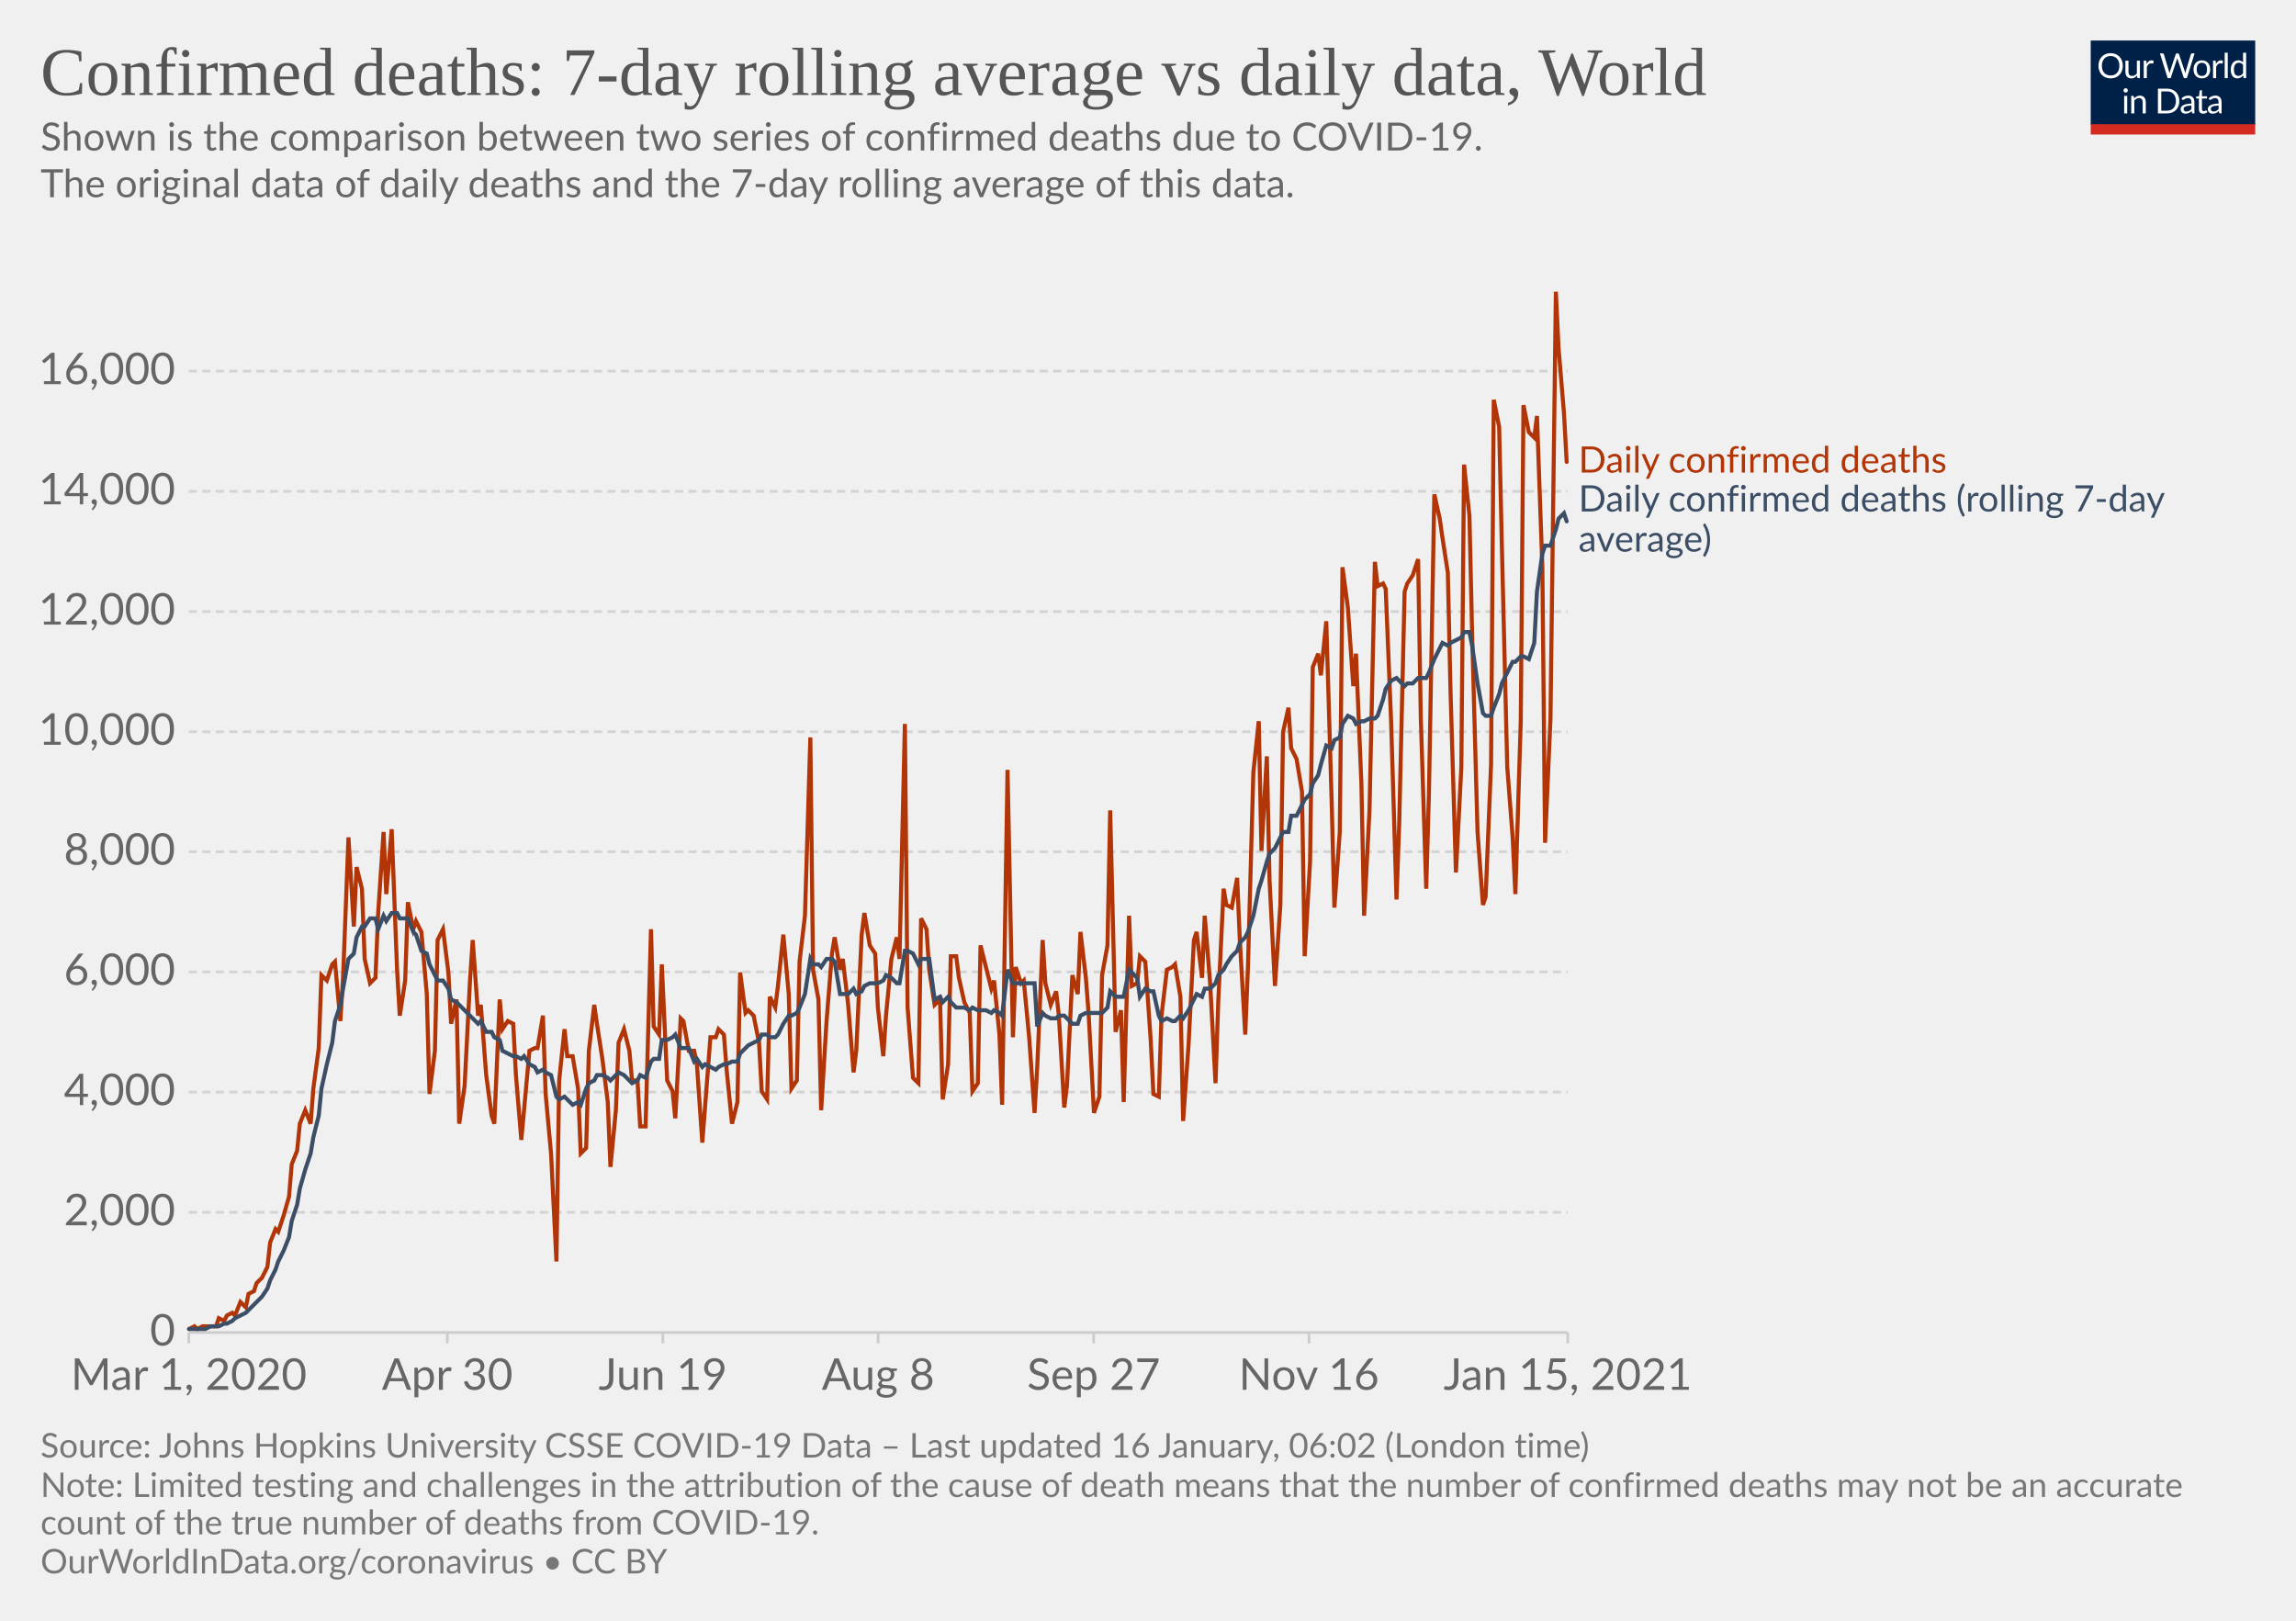
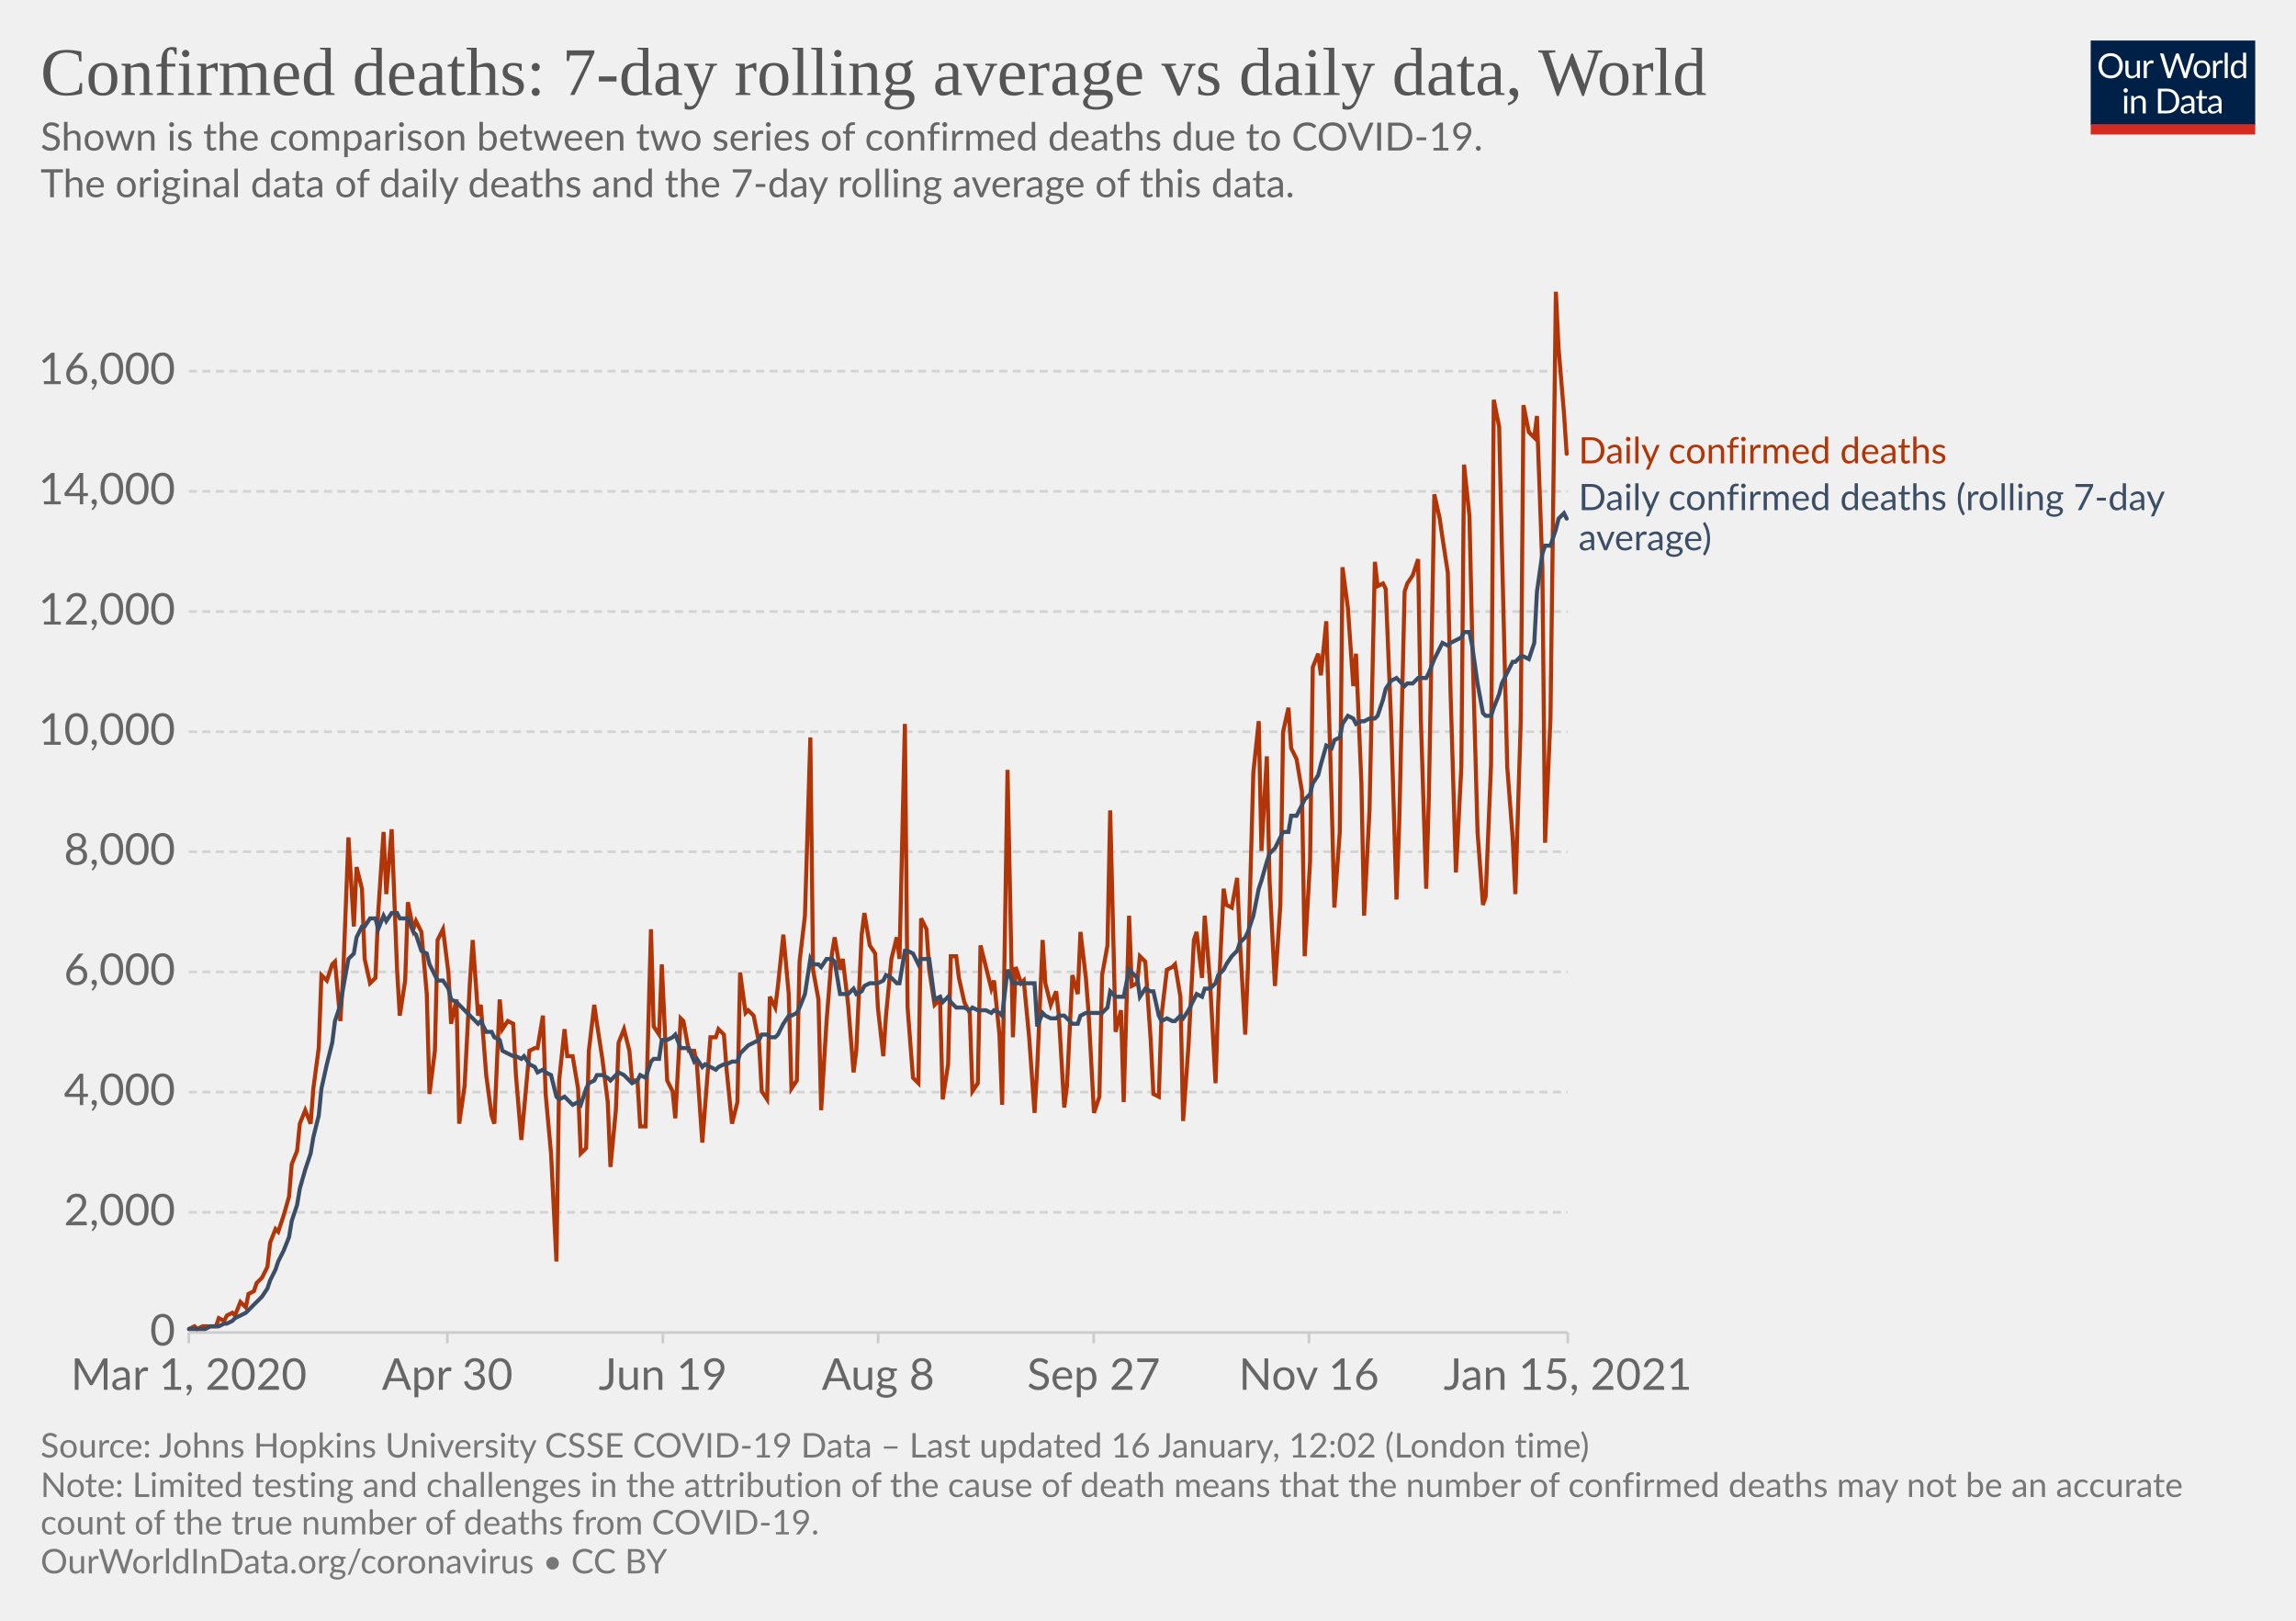
<svg xmlns="http://www.w3.org/2000/svg" version="1.1" style="background-color:#fff;-webkit-font-smoothing:antialiased" width="850" height="600" viewBox="0 0 850 600" font-family="Lato,'Helvetica Neue',Helvetica,Arial,sans-serif" font-size="18" text-rendering="optimizeLegibility">
  <g class="HeaderView">
    <g transform="matrix(.29 0 0 .29 774 15)">
      <svg width="210" height="120" viewBox="0 0 210 120" fill="none">
        <g clip-path="url(#clip0)">
          <path d="M0 0h210v107.89H0V0z" fill="#002147" />
          <path d="M40.98 32.25c0 2.36-.38 4.53-1.12 6.51a14.26 14.26 0 01-8.1 8.4c-1.9.78-4.02 1.17-6.34 1.17a16.6 16.6 0 01-6.33-1.17 14.31 14.31 0 01-8.08-8.4 18.29 18.29 0 01-1.12-6.51c0-2.36.38-4.53 1.12-6.5.75-1.97 1.8-3.67 3.17-5.1a14.32 14.32 0 014.9-3.34c1.92-.8 4.03-1.19 6.34-1.19 2.32 0 4.43.4 6.34 1.19 1.92.8 3.56 1.9 4.93 3.34a14.87 14.87 0 013.17 5.1 18.1 18.1 0 011.12 6.5zm-4.38 0c0-1.94-.26-3.68-.8-5.22a10.91 10.91 0 00-2.24-3.89 9.68 9.68 0 00-3.52-2.46 11.95 11.95 0 00-4.62-.86c-1.68 0-3.21.28-4.6.86a9.88 9.88 0 00-3.54 2.46 10.91 10.91 0 00-2.24 3.9c-.53 1.53-.8 3.27-.8 5.2 0 1.94.27 3.68.8 5.22a11.17 11.17 0 002.24 3.9 10.01 10.01 0 003.55 2.44c1.38.56 2.9.83 4.6.83s3.24-.27 4.61-.83a9.8 9.8 0 003.52-2.44 11.17 11.17 0 002.25-3.9c.53-1.54.8-3.28.8-5.21zm26.22-6.54V48H60.5c-.56 0-.9-.27-1.05-.81l-.31-2.4a12.45 12.45 0 01-3.26 2.6c-1.2.64-2.58.96-4.13.96-1.22 0-2.3-.2-3.24-.6a6.52 6.52 0 01-2.33-1.7 7.37 7.37 0 01-1.43-2.67c-.3-1.04-.46-2.2-.46-3.45V25.7h3.91v14.22c0 1.68.38 2.99 1.15 3.91.77.93 1.96 1.39 3.54 1.39 1.16 0 2.24-.27 3.23-.82a10.42 10.42 0 002.8-2.28V25.7h3.91zm8.61 4.47a9.94 9.94 0 012.6-3.56 5.64 5.64 0 013.76-1.3c.47 0 .92.05 1.34.15.44.1.83.27 1.17.49l-.3 2.92c-.09.37-.3.55-.66.55-.2 0-.5-.04-.9-.13a6.21 6.21 0 00-3.24.18 4.23 4.23 0 00-1.47.92c-.42.4-.81.9-1.17 1.5-.33.58-.64 1.26-.92 2.02V48H67.7V25.71h2.25c.42 0 .72.08.88.25.16.16.27.44.33.83l.26 3.39zm61.16-13.7L122.75 48h-3.82l-7.99-24.05a21.95 21.95 0 01-.42-1.58 38.36 38.36 0 01-.44 1.58L102.05 48h-3.83L88.4 16.47h3.54c.38 0 .7.1.95.29.26.2.43.43.5.73l6.52 21.9.28 1.28.29 1.46.3-1.46.38-1.27 7.41-21.91c.1-.25.26-.48.51-.69.27-.22.58-.33.95-.33h1.23c.38 0 .69.1.92.29a1.77 1.77 0 01.53.73l7.4 21.9a28.4 28.4 0 01.68 2.62 29.52 29.52 0 01.52-2.61l6.54-21.91a1.31 1.31 0 01.48-.7c.27-.21.58-.32.95-.32h3.32zm9.35 8.88c1.63 0 3.1.27 4.4.82a9.43 9.43 0 015.46 5.94c.5 1.4.74 2.98.74 4.73 0 1.76-.25 3.34-.74 4.75a9.43 9.43 0 01-5.46 5.92c-1.3.52-2.77.79-4.4.79-1.64 0-3.12-.27-4.44-.8a9.42 9.42 0 01-3.35-2.3c-.92-1-1.63-2.2-2.13-3.61-.49-1.41-.73-3-.73-4.75s.24-3.33.73-4.73c.5-1.43 1.2-2.64 2.13-3.63a9.4 9.4 0 013.35-2.31c1.32-.55 2.8-.82 4.44-.82zm0 19.89c2.2 0 3.84-.73 4.93-2.2 1.08-1.48 1.63-3.54 1.63-6.18 0-2.66-.55-4.72-1.63-6.2-1.09-1.49-2.73-2.23-4.93-2.23-1.12 0-2.09.2-2.93.57a5.71 5.71 0 00-2.06 1.65 7.5 7.5 0 00-1.24 2.67c-.26 1.04-.4 2.22-.4 3.54 0 2.64.55 4.7 1.64 6.18 1.1 1.47 2.76 2.2 4.99 2.2zm17.97-15.07a9.94 9.94 0 012.6-3.56 5.64 5.64 0 013.76-1.3c.47 0 .91.05 1.34.15.44.1.83.27 1.16.49l-.28 2.92c-.09.37-.31.55-.66.55-.2 0-.5-.04-.9-.13a6.2 6.2 0 00-3.24.18 4.23 4.23 0 00-1.47.92c-.43.4-.82.9-1.17 1.5a13.1 13.1 0 00-.92 2.02V48h-3.94V25.71h2.24c.43 0 .72.08.88.25.17.16.28.44.33.83l.27 3.39zm15.04-14.59V48h-3.92V15.6h3.92zm19.55 15.43a6.22 6.22 0 00-2.38-2.05 6.7 6.7 0 00-2.86-.6c-2.07 0-3.66.75-4.77 2.23-1.12 1.48-1.68 3.6-1.68 6.33 0 1.46.13 2.7.38 3.74a7.29 7.29 0 001.1 2.56 4.35 4.35 0 001.78 1.45c.7.3 1.5.46 2.4.46 1.29 0 2.41-.3 3.36-.88a9.6 9.6 0 002.67-2.49V31.02zm3.91-15.43V48h-2.33c-.56 0-.9-.27-1.06-.81l-.35-2.71a12.13 12.13 0 01-3.25 2.77 8.28 8.28 0 01-4.23 1.06 7.31 7.31 0 01-6.14-2.9c-.73-.96-1.3-2.15-1.69-3.57a18.35 18.35 0 01.07-9.48 11.29 11.29 0 011.89-3.7 8.7 8.7 0 017.06-3.34 7.96 7.96 0 016.12 2.62V15.59h3.91zM46.61 70.71V93H42.7V70.71h3.91zm.84-7c0 .39-.08.75-.24 1.09a2.81 2.81 0 01-1.52 1.47 2.67 2.67 0 01-2.16 0 2.9 2.9 0 01-1.45-1.47 2.67 2.67 0 010-2.16c.15-.35.35-.65.6-.9.25-.27.53-.47.85-.62a2.67 2.67 0 012.16 0c.35.15.65.35.9.62.27.25.47.55.62.9.16.34.24.7.24 1.08zm7.97 10.24c.49-.54 1-1.04 1.54-1.48a9.85 9.85 0 013.66-1.84 8.96 8.96 0 015.43.35c.94.4 1.72.97 2.33 1.71a7.36 7.36 0 011.43 2.67c.32 1.04.49 2.19.49 3.45V93h-3.94V78.81c0-1.69-.4-3-1.17-3.92-.76-.93-1.93-1.4-3.5-1.4a6.6 6.6 0 00-3.25.83c-1 .56-1.92 1.31-2.77 2.27V93h-3.94V70.71h2.35c.56 0 .9.28 1.04.82l.3 2.42zm57.7 3.3c0 2.36-.37 4.5-1.11 6.44a14.3 14.3 0 01-3.17 4.98 14.1 14.1 0 01-4.93 3.2c-1.9.76-4.02 1.13-6.33 1.13H85.8V61.47h11.77c2.31 0 4.42.39 6.33 1.15a13.8 13.8 0 018.1 8.18 17.75 17.75 0 011.12 6.45zm-4.37 0c0-1.94-.26-3.67-.8-5.2a10.94 10.94 0 00-2.23-3.87 9.57 9.57 0 00-3.53-2.42 12.23 12.23 0 00-4.61-.83h-7.5v24.62h7.5c1.7 0 3.24-.28 4.61-.84a9.7 9.7 0 003.53-2.4 10.94 10.94 0 002.24-3.87c.53-1.53.8-3.26.8-5.2zm19.8 5.72c-1.8.06-3.34.2-4.62.44-1.26.22-2.3.51-3.1.88-.8.36-1.37.8-1.74 1.3-.35.5-.53 1.05-.53 1.67 0 .58.1 1.1.3 1.52a3 3 0 00.76 1.05c.34.27.73.46 1.17.6a6.13 6.13 0 001.45.17 7.28 7.28 0 003.5-.81 11.95 11.95 0 002.82-2.2v-4.62zm-12.65-9.11a12.73 12.73 0 013.98-2.66c1.43-.59 3-.88 4.73-.88 1.25 0 2.36.2 3.33.61a6.81 6.81 0 013.94 4.38c.33 1.04.5 2.19.5 3.43V93h-1.74a1.8 1.8 0 01-.88-.18c-.2-.13-.36-.38-.48-.74l-.44-2.12-1.72 1.46a9.48 9.48 0 01-3.74 1.7c-.69.15-1.46.23-2.3.23-.87 0-1.69-.12-2.45-.35a5.34 5.34 0 01-3.34-2.93 6.64 6.64 0 01-.49-2.64c0-.88.25-1.72.73-2.53a6.33 6.33 0 012.35-2.17c1.09-.63 2.5-1.15 4.25-1.54 1.75-.41 3.89-.65 6.42-.7v-1.75c0-1.73-.37-3.03-1.12-3.91-.75-.9-1.84-1.34-3.28-1.34-.97 0-1.78.12-2.44.37-.64.23-1.2.5-1.7.81l-1.23.82c-.33.23-.67.35-1 .35-.27 0-.5-.07-.69-.2a2.1 2.1 0 01-.48-.53l-.7-1.25zm27.67 19.5c-1.76 0-3.12-.5-4.07-1.48-.94-.98-1.41-2.4-1.41-4.25V74h-2.68a.9.9 0 01-.6-.2c-.16-.14-.24-.36-.24-.66v-1.56l3.65-.46.9-6.89a.9.9 0 01.29-.52.88.88 0 01.62-.22H142v7.67h6.44V74H142v13.38c0 .94.22 1.63.68 2.09.45.45 1.04.68 1.76.68a3.21 3.21 0 001.85-.53l.55-.35c.16-.12.3-.18.41-.18.2 0 .4.13.55.38l1.15 1.87a7.45 7.45 0 01-2.44 1.5 8.53 8.53 0 01-2.95.52zm19.68-10.4c-1.8.07-3.34.21-4.62.45-1.26.22-2.3.51-3.1.88-.8.36-1.37.8-1.74 1.3-.35.5-.53 1.05-.53 1.67 0 .58.1 1.1.3 1.52a2.9 2.9 0 00.76 1.05c.34.27.73.46 1.17.6a6.13 6.13 0 001.45.17 7.3 7.3 0 003.5-.81 12.04 12.04 0 002.82-2.2v-4.62zm-12.65-9.1a12.72 12.72 0 013.99-2.66c1.42-.59 3-.88 4.72-.88 1.25 0 2.36.2 3.33.61a6.81 6.81 0 013.94 4.38c.33 1.04.5 2.19.5 3.43V93h-1.74a1.8 1.8 0 01-.88-.18c-.2-.13-.36-.38-.48-.74l-.44-2.12-1.72 1.46a9.48 9.48 0 01-3.74 1.7c-.69.15-1.46.23-2.3.23-.87 0-1.69-.12-2.45-.35a5.33 5.33 0 01-3.34-2.93 6.62 6.62 0 01-.49-2.64c0-.88.25-1.72.73-2.53a6.33 6.33 0 012.35-2.17c1.09-.63 2.5-1.15 4.25-1.54a31.2 31.2 0 016.42-.7v-1.75c0-1.73-.37-3.03-1.12-3.91-.75-.9-1.84-1.34-3.28-1.34-.97 0-1.78.12-2.44.37-.64.23-1.2.5-1.7.81l-1.22.82c-.34.23-.68.35-1.02.35-.26 0-.49-.07-.68-.2a1.88 1.88 0 01-.48-.53l-.7-1.25zM40.98 32.25c0 2.36-.38 4.53-1.12 6.51a14.26 14.26 0 01-8.1 8.4c-1.9.78-4.02 1.17-6.34 1.17a16.6 16.6 0 01-6.33-1.17 14.31 14.31 0 01-8.08-8.4 18.29 18.29 0 01-1.12-6.51c0-2.36.38-4.53 1.12-6.5.75-1.97 1.8-3.67 3.17-5.1a14.32 14.32 0 014.9-3.34c1.92-.8 4.03-1.19 6.34-1.19 2.32 0 4.43.4 6.34 1.19 1.92.8 3.56 1.9 4.93 3.34a14.87 14.87 0 013.17 5.1 18.1 18.1 0 011.12 6.5zm-4.38 0c0-1.94-.26-3.68-.8-5.22a10.91 10.91 0 00-2.24-3.89 9.68 9.68 0 00-3.52-2.46 11.95 11.95 0 00-4.62-.86c-1.68 0-3.21.28-4.6.86a9.88 9.88 0 00-3.54 2.46 10.91 10.91 0 00-2.24 3.9c-.53 1.53-.8 3.27-.8 5.2 0 1.94.27 3.68.8 5.22a11.17 11.17 0 002.24 3.9 10.01 10.01 0 003.55 2.44c1.38.56 2.9.83 4.6.83s3.24-.27 4.61-.83a9.8 9.8 0 003.52-2.44 11.17 11.17 0 002.25-3.9c.53-1.54.8-3.28.8-5.21zm26.22-6.54V48H60.5c-.56 0-.9-.27-1.05-.81l-.31-2.4a12.45 12.45 0 01-3.26 2.6c-1.2.64-2.58.96-4.13.96-1.22 0-2.3-.2-3.24-.6a6.52 6.52 0 01-2.33-1.7 7.37 7.37 0 01-1.43-2.67c-.3-1.04-.46-2.2-.46-3.45V25.7h3.91v14.22c0 1.68.38 2.99 1.15 3.91.77.93 1.96 1.39 3.54 1.39 1.16 0 2.24-.27 3.23-.82a10.42 10.42 0 002.8-2.28V25.7h3.91zm8.61 4.47a9.94 9.94 0 012.6-3.56 5.64 5.64 0 013.76-1.3c.47 0 .92.05 1.34.15.44.1.83.27 1.17.49l-.3 2.92c-.09.37-.3.55-.66.55-.2 0-.5-.04-.9-.13a6.21 6.21 0 00-3.24.18 4.23 4.23 0 00-1.47.92c-.42.4-.81.9-1.17 1.5-.33.58-.64 1.26-.92 2.02V48H67.7V25.71h2.25c.42 0 .72.08.88.25.16.16.27.44.33.83l.26 3.39zm61.16-13.7L122.75 48h-3.82l-7.99-24.05a21.95 21.95 0 01-.42-1.58 38.36 38.36 0 01-.44 1.58L102.05 48h-3.83L88.4 16.47h3.54c.38 0 .7.1.95.29.26.2.43.43.5.73l6.52 21.9.28 1.28.29 1.46.3-1.46.38-1.27 7.41-21.91c.1-.25.26-.48.51-.69.27-.22.58-.33.95-.33h1.23c.38 0 .69.1.92.29a1.77 1.77 0 01.53.73l7.4 21.9a28.4 28.4 0 01.68 2.62 29.52 29.52 0 01.52-2.61l6.54-21.91a1.31 1.31 0 01.48-.7c.27-.21.58-.32.95-.32h3.32zm9.35 8.88c1.63 0 3.1.27 4.4.82a9.43 9.43 0 015.46 5.94c.5 1.4.74 2.98.74 4.73 0 1.76-.25 3.34-.74 4.75a9.43 9.43 0 01-5.46 5.92c-1.3.52-2.77.79-4.4.79-1.64 0-3.12-.27-4.44-.8a9.42 9.42 0 01-3.35-2.3c-.92-1-1.63-2.2-2.13-3.61-.49-1.41-.73-3-.73-4.75s.24-3.33.73-4.73c.5-1.43 1.2-2.64 2.13-3.63a9.4 9.4 0 013.35-2.31c1.32-.55 2.8-.82 4.44-.82zm0 19.89c2.2 0 3.84-.73 4.93-2.2 1.08-1.48 1.63-3.54 1.63-6.18 0-2.66-.55-4.72-1.63-6.2-1.09-1.49-2.73-2.23-4.93-2.23-1.12 0-2.09.2-2.93.57a5.71 5.71 0 00-2.06 1.65 7.5 7.5 0 00-1.24 2.67c-.26 1.04-.4 2.22-.4 3.54 0 2.64.55 4.7 1.64 6.18 1.1 1.47 2.76 2.2 4.99 2.2zm17.97-15.07a9.94 9.94 0 012.6-3.56 5.64 5.64 0 013.76-1.3c.47 0 .91.05 1.34.15.44.1.83.27 1.16.49l-.28 2.92c-.09.37-.31.55-.66.55-.2 0-.5-.04-.9-.13a6.2 6.2 0 00-3.24.18 4.23 4.23 0 00-1.47.92c-.43.4-.82.9-1.17 1.5a13.1 13.1 0 00-.92 2.02V48h-3.94V25.71h2.24c.43 0 .72.08.88.25.17.16.28.44.33.83l.27 3.39zm15.04-14.59V48h-3.92V15.6h3.92zm19.55 15.43a6.22 6.22 0 00-2.38-2.05 6.7 6.7 0 00-2.86-.6c-2.07 0-3.66.75-4.77 2.23-1.12 1.48-1.68 3.6-1.68 6.33 0 1.46.13 2.7.38 3.74a7.29 7.29 0 001.1 2.56 4.35 4.35 0 001.78 1.45c.7.3 1.5.46 2.4.46 1.29 0 2.41-.3 3.36-.88a9.6 9.6 0 002.67-2.49V31.02zm3.91-15.43V48h-2.33c-.56 0-.9-.27-1.06-.81l-.35-2.71a12.13 12.13 0 01-3.25 2.77 8.28 8.28 0 01-4.23 1.06 7.31 7.31 0 01-6.14-2.9c-.73-.96-1.3-2.15-1.69-3.57a18.35 18.35 0 01.07-9.48 11.29 11.29 0 011.89-3.7 8.7 8.7 0 017.06-3.34 7.96 7.96 0 016.12 2.62V15.59h3.91zM46.61 70.71V93H42.7V70.71h3.91zm.84-7c0 .39-.08.75-.24 1.09a2.81 2.81 0 01-1.52 1.47 2.67 2.67 0 01-2.16 0 2.9 2.9 0 01-1.45-1.47 2.67 2.67 0 010-2.16c.15-.35.35-.65.6-.9.25-.27.53-.47.85-.62a2.67 2.67 0 012.16 0c.35.15.65.35.9.62.27.25.47.55.62.9.16.34.24.7.24 1.08zm7.97 10.24c.49-.54 1-1.04 1.54-1.48a9.85 9.85 0 013.66-1.84 8.96 8.96 0 015.43.35c.94.4 1.72.97 2.33 1.71a7.36 7.36 0 011.43 2.67c.32 1.04.49 2.19.49 3.45V93h-3.94V78.81c0-1.69-.4-3-1.17-3.92-.76-.93-1.93-1.4-3.5-1.4a6.6 6.6 0 00-3.25.83c-1 .56-1.92 1.31-2.77 2.27V93h-3.94V70.71h2.35c.56 0 .9.28 1.04.82l.3 2.42zm57.7 3.3c0 2.36-.37 4.5-1.11 6.44a14.3 14.3 0 01-3.17 4.98 14.1 14.1 0 01-4.93 3.2c-1.9.76-4.02 1.13-6.33 1.13H85.8V61.47h11.77c2.31 0 4.42.39 6.33 1.15a13.8 13.8 0 018.1 8.18 17.75 17.75 0 011.12 6.45zm-4.37 0c0-1.94-.26-3.67-.8-5.2a10.94 10.94 0 00-2.23-3.87 9.57 9.57 0 00-3.53-2.42 12.23 12.23 0 00-4.61-.83h-7.5v24.62h7.5c1.7 0 3.24-.28 4.61-.84a9.7 9.7 0 003.53-2.4 10.94 10.94 0 002.24-3.87c.53-1.53.8-3.26.8-5.2zm19.8 5.72c-1.8.06-3.34.2-4.62.44-1.26.22-2.3.51-3.1.88-.8.36-1.37.8-1.74 1.3-.35.5-.53 1.05-.53 1.67 0 .58.1 1.1.3 1.52a3 3 0 00.76 1.05c.34.27.73.46 1.17.6a6.13 6.13 0 001.45.17 7.28 7.28 0 003.5-.81 11.95 11.95 0 002.82-2.2v-4.62zm-12.65-9.11a12.73 12.73 0 013.98-2.66c1.43-.59 3-.88 4.73-.88 1.25 0 2.36.2 3.33.61a6.81 6.81 0 013.94 4.38c.33 1.04.5 2.19.5 3.43V93h-1.74a1.8 1.8 0 01-.88-.18c-.2-.13-.36-.38-.48-.74l-.44-2.12-1.72 1.46a9.48 9.48 0 01-3.74 1.7c-.69.15-1.46.23-2.3.23-.87 0-1.69-.12-2.45-.35a5.34 5.34 0 01-3.34-2.93 6.64 6.64 0 01-.49-2.64c0-.88.25-1.72.73-2.53a6.33 6.33 0 012.35-2.17c1.09-.63 2.5-1.15 4.25-1.54 1.75-.41 3.89-.65 6.42-.7v-1.75c0-1.73-.37-3.03-1.12-3.91-.75-.9-1.84-1.34-3.28-1.34-.97 0-1.78.12-2.44.37-.64.23-1.2.5-1.7.81l-1.23.82c-.33.23-.67.35-1 .35-.27 0-.5-.07-.69-.2a2.1 2.1 0 01-.48-.53l-.7-1.25zm27.67 19.5c-1.76 0-3.12-.5-4.07-1.48-.94-.98-1.41-2.4-1.41-4.25V74h-2.68a.9.9 0 01-.6-.2c-.16-.14-.24-.36-.24-.66v-1.56l3.65-.46.9-6.89a.9.9 0 01.29-.52.88.88 0 01.62-.22H142v7.67h6.44V74H142v13.38c0 .94.22 1.63.68 2.09.45.45 1.04.68 1.76.68a3.21 3.21 0 001.85-.53l.55-.35c.16-.12.3-.18.41-.18.2 0 .4.13.55.38l1.15 1.87a7.45 7.45 0 01-2.44 1.5 8.53 8.53 0 01-2.95.52zm19.68-10.4c-1.8.07-3.34.21-4.62.45-1.26.22-2.3.51-3.1.88-.8.36-1.37.8-1.74 1.3-.35.5-.53 1.05-.53 1.67 0 .58.1 1.1.3 1.52a2.9 2.9 0 00.76 1.05c.34.27.73.46 1.17.6a6.13 6.13 0 001.45.17 7.3 7.3 0 003.5-.81 12.04 12.04 0 002.82-2.2v-4.62zm-12.65-9.1a12.72 12.72 0 013.99-2.66c1.42-.59 3-.88 4.72-.88 1.25 0 2.36.2 3.33.61a6.81 6.81 0 013.94 4.38c.33 1.04.5 2.19.5 3.43V93h-1.74a1.8 1.8 0 01-.88-.18c-.2-.13-.36-.38-.48-.74l-.44-2.12-1.72 1.46a9.48 9.48 0 01-3.74 1.7c-.69.15-1.46.23-2.3.23-.87 0-1.69-.12-2.45-.35a5.33 5.33 0 01-3.34-2.93 6.62 6.62 0 01-.49-2.64c0-.88.25-1.72.73-2.53a6.33 6.33 0 012.35-2.17c1.09-.63 2.5-1.15 4.25-1.54a31.2 31.2 0 016.42-.7v-1.75c0-1.73-.37-3.03-1.12-3.91-.75-.9-1.84-1.34-3.28-1.34-.97 0-1.78.12-2.44.37-.64.23-1.2.5-1.7.81l-1.22.82c-.34.23-.68.35-1.02.35-.26 0-.49-.07-.68-.2a1.88 1.88 0 01-.48-.53l-.7-1.25zM40.98 32.25c0 2.36-.38 4.53-1.12 6.51a14.26 14.26 0 01-8.1 8.4c-1.9.78-4.02 1.17-6.34 1.17a16.6 16.6 0 01-6.33-1.17 14.31 14.31 0 01-8.08-8.4 18.29 18.29 0 01-1.12-6.51c0-2.36.38-4.53 1.12-6.5.75-1.97 1.8-3.67 3.17-5.1a14.32 14.32 0 014.9-3.34c1.92-.8 4.03-1.19 6.34-1.19 2.32 0 4.43.4 6.34 1.19 1.92.8 3.56 1.9 4.93 3.34a14.87 14.87 0 013.17 5.1 18.1 18.1 0 011.12 6.5zm-4.38 0c0-1.94-.26-3.68-.8-5.22a10.91 10.91 0 00-2.24-3.89 9.68 9.68 0 00-3.52-2.46 11.95 11.95 0 00-4.62-.86c-1.68 0-3.21.28-4.6.86a9.88 9.88 0 00-3.54 2.46 10.91 10.91 0 00-2.24 3.9c-.53 1.53-.8 3.27-.8 5.2 0 1.94.27 3.68.8 5.22a11.17 11.17 0 002.24 3.9 10.01 10.01 0 003.55 2.44c1.38.56 2.9.83 4.6.83s3.24-.27 4.61-.83a9.8 9.8 0 003.52-2.44 11.17 11.17 0 002.25-3.9c.53-1.54.8-3.28.8-5.21zm26.22-6.54V48H60.5c-.56 0-.9-.27-1.05-.81l-.31-2.4a12.45 12.45 0 01-3.26 2.6c-1.2.64-2.58.96-4.13.96-1.22 0-2.3-.2-3.24-.6a6.52 6.52 0 01-2.33-1.7 7.37 7.37 0 01-1.43-2.67c-.3-1.04-.46-2.2-.46-3.45V25.7h3.91v14.22c0 1.68.38 2.99 1.15 3.91.77.93 1.96 1.39 3.54 1.39 1.16 0 2.24-.27 3.23-.82a10.42 10.42 0 002.8-2.28V25.7h3.91zm8.61 4.47a9.94 9.94 0 012.6-3.56 5.64 5.64 0 013.76-1.3c.47 0 .92.05 1.34.15.44.1.83.27 1.17.49l-.3 2.92c-.09.37-.3.55-.66.55-.2 0-.5-.04-.9-.13a6.21 6.21 0 00-3.24.18 4.23 4.23 0 00-1.47.92c-.42.4-.81.9-1.17 1.5-.33.58-.64 1.26-.92 2.02V48H67.7V25.71h2.25c.42 0 .72.08.88.25.16.16.27.44.33.83l.26 3.39zm61.16-13.7L122.75 48h-3.82l-7.99-24.05a21.95 21.95 0 01-.42-1.58 38.36 38.36 0 01-.44 1.58L102.05 48h-3.83L88.4 16.47h3.54c.38 0 .7.1.95.29.26.2.43.43.5.73l6.52 21.9.28 1.28.29 1.46.3-1.46.38-1.27 7.41-21.91c.1-.25.26-.48.51-.69.27-.22.58-.33.95-.33h1.23c.38 0 .69.1.92.29a1.77 1.77 0 01.53.73l7.4 21.9a28.4 28.4 0 01.68 2.62 29.52 29.52 0 01.52-2.61l6.54-21.91a1.31 1.31 0 01.48-.7c.27-.21.58-.32.95-.32h3.32zm9.35 8.88c1.63 0 3.1.27 4.4.82a9.43 9.43 0 015.46 5.94c.5 1.4.74 2.98.74 4.73 0 1.76-.25 3.34-.74 4.75a9.43 9.43 0 01-5.46 5.92c-1.3.52-2.77.79-4.4.79-1.64 0-3.12-.27-4.44-.8a9.42 9.42 0 01-3.35-2.3c-.92-1-1.63-2.2-2.13-3.61-.49-1.41-.73-3-.73-4.75s.24-3.33.73-4.73c.5-1.43 1.2-2.64 2.13-3.63a9.4 9.4 0 013.35-2.31c1.32-.55 2.8-.82 4.44-.82zm0 19.89c2.2 0 3.84-.73 4.93-2.2 1.08-1.48 1.63-3.54 1.63-6.18 0-2.66-.55-4.72-1.63-6.2-1.09-1.49-2.73-2.23-4.93-2.23-1.12 0-2.09.2-2.93.57a5.71 5.71 0 00-2.06 1.65 7.5 7.5 0 00-1.24 2.67c-.26 1.04-.4 2.22-.4 3.54 0 2.64.55 4.7 1.64 6.18 1.1 1.47 2.76 2.2 4.99 2.2zm17.97-15.07a9.94 9.94 0 012.6-3.56 5.64 5.64 0 013.76-1.3c.47 0 .91.05 1.34.15.44.1.83.27 1.16.49l-.28 2.92c-.09.37-.31.55-.66.55-.2 0-.5-.04-.9-.13a6.2 6.2 0 00-3.24.18 4.23 4.23 0 00-1.47.92c-.43.4-.82.9-1.17 1.5a13.1 13.1 0 00-.92 2.02V48h-3.94V25.71h2.24c.43 0 .72.08.88.25.17.16.28.44.33.83l.27 3.39zm15.04-14.59V48h-3.92V15.6h3.92zm19.55 15.43a6.22 6.22 0 00-2.38-2.05 6.7 6.7 0 00-2.86-.6c-2.07 0-3.66.75-4.77 2.23-1.12 1.48-1.68 3.6-1.68 6.33 0 1.46.13 2.7.38 3.74a7.29 7.29 0 001.1 2.56 4.35 4.35 0 001.78 1.45c.7.3 1.5.46 2.4.46 1.29 0 2.41-.3 3.36-.88a9.6 9.6 0 002.67-2.49V31.02zm3.91-15.43V48h-2.33c-.56 0-.9-.27-1.06-.81l-.35-2.71a12.13 12.13 0 01-3.25 2.77 8.28 8.28 0 01-4.23 1.06 7.31 7.31 0 01-6.14-2.9c-.73-.96-1.3-2.15-1.69-3.57a18.35 18.35 0 01.07-9.48 11.29 11.29 0 011.89-3.7 8.7 8.7 0 017.06-3.34 7.96 7.96 0 016.12 2.62V15.59h3.91zM46.61 70.71V93H42.7V70.71h3.91zm.84-7c0 .39-.08.75-.24 1.09a2.81 2.81 0 01-1.52 1.47 2.67 2.67 0 01-2.16 0 2.9 2.9 0 01-1.45-1.47 2.67 2.67 0 010-2.16c.15-.35.35-.65.6-.9.25-.27.53-.47.85-.62a2.67 2.67 0 012.16 0c.35.15.65.35.9.62.27.25.47.55.62.9.16.34.24.7.24 1.08zm7.97 10.24c.49-.54 1-1.04 1.54-1.48a9.85 9.85 0 013.66-1.84 8.96 8.96 0 015.43.35c.94.4 1.72.97 2.33 1.71a7.36 7.36 0 011.43 2.67c.32 1.04.49 2.19.49 3.45V93h-3.94V78.81c0-1.69-.4-3-1.17-3.92-.76-.93-1.93-1.4-3.5-1.4a6.6 6.6 0 00-3.25.83c-1 .56-1.92 1.31-2.77 2.27V93h-3.94V70.71h2.35c.56 0 .9.28 1.04.82l.3 2.42zm57.7 3.3c0 2.36-.37 4.5-1.11 6.44a14.3 14.3 0 01-3.17 4.98 14.1 14.1 0 01-4.93 3.2c-1.9.76-4.02 1.13-6.33 1.13H85.8V61.47h11.77c2.31 0 4.42.39 6.33 1.15a13.8 13.8 0 018.1 8.18 17.75 17.75 0 011.12 6.45zm-4.37 0c0-1.94-.26-3.67-.8-5.2a10.94 10.94 0 00-2.23-3.87 9.57 9.57 0 00-3.53-2.42 12.23 12.23 0 00-4.61-.83h-7.5v24.62h7.5c1.7 0 3.24-.28 4.61-.84a9.7 9.7 0 003.53-2.4 10.94 10.94 0 002.24-3.87c.53-1.53.8-3.26.8-5.2zm19.8 5.72c-1.8.06-3.34.2-4.62.44-1.26.22-2.3.51-3.1.88-.8.36-1.37.8-1.74 1.3-.35.5-.53 1.05-.53 1.67 0 .58.1 1.1.3 1.52a3 3 0 00.76 1.05c.34.27.73.46 1.17.6a6.13 6.13 0 001.45.17 7.28 7.28 0 003.5-.81 11.95 11.95 0 002.82-2.2v-4.62zm-12.65-9.11a12.73 12.73 0 013.98-2.66c1.43-.59 3-.88 4.73-.88 1.25 0 2.36.2 3.33.61a6.81 6.81 0 013.94 4.38c.33 1.04.5 2.19.5 3.43V93h-1.74a1.8 1.8 0 01-.88-.18c-.2-.13-.36-.38-.48-.74l-.44-2.12-1.72 1.46a9.48 9.48 0 01-3.74 1.7c-.69.15-1.46.23-2.3.23-.87 0-1.69-.12-2.45-.35a5.34 5.34 0 01-3.34-2.93 6.64 6.64 0 01-.49-2.64c0-.88.25-1.72.73-2.53a6.33 6.33 0 012.35-2.17c1.09-.63 2.5-1.15 4.25-1.54 1.75-.41 3.89-.65 6.42-.7v-1.75c0-1.73-.37-3.03-1.12-3.91-.75-.9-1.84-1.34-3.28-1.34-.97 0-1.78.12-2.44.37-.64.23-1.2.5-1.7.81l-1.23.82c-.33.23-.67.35-1 .35-.27 0-.5-.07-.69-.2a2.1 2.1 0 01-.48-.53l-.7-1.25zm27.67 19.5c-1.76 0-3.12-.5-4.07-1.48-.94-.98-1.41-2.4-1.41-4.25V74h-2.68a.9.9 0 01-.6-.2c-.16-.14-.24-.36-.24-.66v-1.56l3.65-.46.9-6.89a.9.9 0 01.29-.52.88.88 0 01.62-.22H142v7.67h6.44V74H142v13.38c0 .94.22 1.63.68 2.09.45.45 1.04.68 1.76.68a3.21 3.21 0 001.85-.53l.55-.35c.16-.12.3-.18.41-.18.2 0 .4.13.55.38l1.15 1.87a7.45 7.45 0 01-2.44 1.5 8.53 8.53 0 01-2.95.52zm19.68-10.4c-1.8.07-3.34.21-4.62.45-1.26.22-2.3.51-3.1.88-.8.36-1.37.8-1.74 1.3-.35.5-.53 1.05-.53 1.67 0 .58.1 1.1.3 1.52a2.9 2.9 0 00.76 1.05c.34.27.73.46 1.17.6a6.13 6.13 0 001.45.17 7.3 7.3 0 003.5-.81 12.04 12.04 0 002.82-2.2v-4.62zm-12.65-9.1a12.72 12.72 0 013.99-2.66c1.42-.59 3-.88 4.72-.88 1.25 0 2.36.2 3.33.61a6.81 6.81 0 013.94 4.38c.33 1.04.5 2.19.5 3.43V93h-1.74a1.8 1.8 0 01-.88-.18c-.2-.13-.36-.38-.48-.74l-.44-2.12-1.72 1.46a9.48 9.48 0 01-3.74 1.7c-.69.15-1.46.23-2.3.23-.87 0-1.69-.12-2.45-.35a5.33 5.33 0 01-3.34-2.93 6.62 6.62 0 01-.49-2.64c0-.88.25-1.72.73-2.53a6.33 6.33 0 012.35-2.17c1.09-.63 2.5-1.15 4.25-1.54a31.2 31.2 0 016.42-.7v-1.75c0-1.73-.37-3.03-1.12-3.91-.75-.9-1.84-1.34-3.28-1.34-.97 0-1.78.12-2.44.37-.64.23-1.2.5-1.7.81l-1.22.82c-.34.23-.68.35-1.02.35-.26 0-.49-.07-.68-.2a1.88 1.88 0 01-.48-.53l-.7-1.25z" fill="#fff" />
          <path fill="#D42B21" d="M0 106.79h210V120H0z" />
        </g>
        <defs>
          <clipPath id="clip0">
            <path fill="#fff" d="M0 0h210v120H0z" />
          </clipPath>
        </defs>
      </svg>
    </g>
    <a href="https://ourworldindata.org/grapher/daily-confirmed-deaths-comparison-with-rolling-average?time=2020-03-01..latest" target="_blank" rel="noopener" font-family="&quot;Playfair Display&quot;,Georgia,&quot;Times New Roman&quot;,serif">
      <text font-size="25.2" x="15" y="35.2" fill="#555">
        <tspan x="15" y="35.16">Confirmed deaths: 7-day rolling average vs daily data, World</tspan>
      </text>
    </a>
    <text font-size="14.4" x="15" y="55.7" fill="#666">
      <tspan x="15" y="55.72">Shown is the comparison between two series of confirmed deaths due to COVID-19.</tspan>
      <tspan x="15" y="73"> The original data of daily deaths and the 7-day rolling average of this data.</tspan>
      <tspan x="15" y="90.28" />
    </text>
  </g>
  <g class="LineChart">
    <defs>
      <clipPath id="a">
        <path d="M59.9 0h830v813.4h-830z" />
      </clipPath>
    </defs>
    <g class="DualAxisView">
      <g class="HorizontalAxis">
        <path stroke="#ccc" d="M69.9 493.3v4M165.6 493.3v4M245.4 493.3v4M325.1 493.3v4M404.9 493.3v4M484.6 493.3v4M580.4 493.3v4" />
        <text x="69.9" y="514.5" fill="#666" text-anchor="middle" font-size="16.2">Mar 1, 2020</text>
        <text x="165.6" y="514.5" fill="#666" text-anchor="middle" font-size="16.2">Apr 30</text>
        <text x="245.4" y="514.5" fill="#666" text-anchor="middle" font-size="16.2">Jun 19</text>
        <text x="325.1" y="514.5" fill="#666" text-anchor="middle" font-size="16.2">Aug 8</text>
        <text x="404.9" y="514.5" fill="#666" text-anchor="middle" font-size="16.2">Sep 27</text>
        <text x="484.6" y="514.5" fill="#666" text-anchor="middle" font-size="16.2">Nov 16</text>
        <text x="580.4" y="514.5" fill="#666" text-anchor="middle" font-size="16.2">Jan 15, 2021</text>
      </g>
      <g class="VerticalAxis" fill="#666" dominant-baseline="middle" text-anchor="end" font-size="16.2">
        <text x="64.9" y="493.3">0</text>
        <text x="64.9" y="448.8">2,000</text>
        <text x="64.9" y="404.3">4,000</text>
        <text x="64.9" y="359.8">6,000</text>
        <text x="64.9" y="315.3">8,000</text>
        <text x="64.9" y="270.9">10,000</text>
        <text x="64.9" y="226.4">12,000</text>
        <text x="64.9" y="181.9">14,000</text>
        <text x="64.9" y="137.4">16,000</text>
      </g>
      <g class="AxisGridLines horizontalLines">
        <path stroke="#ccc" d="M69.9 493.3h510.46" />
        <path stroke="#d3d3d3" stroke-dasharray="3,2" d="M69.9 448.8h510.46M69.9 404.3h510.46M69.9 359.8h510.46M69.9 315.3h510.46M69.9 270.9h510.46M69.9 226.4h510.46M69.9 181.9h510.46M69.9 137.4h510.46" />
      </g>
    </g>
    <g clip-path="url(#a)">
      <g class="LineLabels" cursor="default">
        <g class="legendMark">
-           <text font-size="13.5" x="584.4" y="175" fill="#B13507">
-             <tspan x="584.36" y="174.95">Daily confirmed deaths</tspan>
+           <text font-size="13.5" x="584.4" y="171.6" fill="#B13507">
+             <tspan x="584.36" y="171.55">Daily confirmed deaths</tspan>
          </text>
        </g>
        <g class="legendMark">
-           <text font-size="13.5" x="584.4" y="189.3" fill="#3C4E66">
-             <tspan x="584.36" y="189.35">Daily confirmed deaths (rolling 7-day</tspan>
-             <tspan x="584.36" y="204.2">average)</tspan>
+           <text font-size="13.5" x="584.4" y="188.8" fill="#3C4E66">
+             <tspan x="584.36" y="188.85">Daily confirmed deaths (rolling 7-day</tspan>
+             <tspan x="584.36" y="203.7">average)</tspan>
          </text>
        </g>
      </g>
      <g class="Lines">
        <g class="key-World_0">
-           <path stroke="#B13507" stroke-linecap="round" d="M70 492l2-1 1 1 2-1h5l1-3 2 1 1-2 2-1 1 1 2-5 2 2 1-5 2-1 1-3 2-2 2-4 1-9 2-5 1 1 2-6 2-7 1-12 2-5 1-10 2-5 2 5 1-13 2-15 1-27 2 2 2-6 1-1 2 22 1-16 2-52 2 33 1-22 2 8 1 26 2 9 2-2 1-24 2-30 1 23 2-24 2 52 1 17 2-13 1-29 2 10 1-3 2 4 2 23 1 37 2-16 1-41 2-4 2 16 1 19 2-9 1 46 2-14 2-39 1-15 2 28 1-4 2 26 2 15 1 3 2-46 1 11 2-3 2 1 1 19 2 24 1-11 2-22 2-1h1l2-12 1 29 2 22 2 40 1-67 2-19 1 10h2l2 12 1 24 2-2 1-36 2-17 1 7 2 13 2 16 1 24 2-21 1-25 2-5 2 8 1 11h2l1 17h2l2-73 1 36 2 3 1-26 2 43 2 4 1 10 2-37 1 1 2 11h2l1 5 2 29 1-13 2-26h2l1-3 2 2 1 13 2 20 2-8 1-48 2 15 1-1 2 2 2 10 1 18 2 3 1-38 2 4 1-8 2-19 2 22 1 35 2-3 1-44 2-17 2-66 1 86 2 11 1 41 2-33 2-25 1-6 2 12 1-4 2 17 2 25 1-8 2-43 1-8 2 12 2 3 1 20 2 18 1-15 2-21 2-8 1 8 2-87 1 105 2 26 2 2 1-61 2 4 1 15 2 13 2-2 1 37 2-13 1-40h2l1 8 2 9 2 4 1 29 2-3 1-51 2 8 2 8 1-3 2 20 1 26 2-124 2 99 1-26 2 6 1-1 2 21 2 28 1-17 2-47 1 16 2 8 2-5 1 9 2 34 1-8 2-41 2 7 1-23 2 17 1 13 2 37 2-6 1-45 2-11 1-50 2 82 2-8 1 34 2-69 1 26 2-1 1-10 2 2 2 29 1 20 2 1 1-30 2-17 2-1 1-1 2 12 1 46 2-28 2-39 1-3 2 17 1-23 2 25 2 37 1-30 2-42 1 6 2 1 2-11 1 23 2 35 1-25 2-72 2-19 1 48 2-35 1 46 2 39 2-30 1-64 2-9 1 15 2 4 2 12 1 61 2-35 1-72 2-5 1 8 2-20 2 67 1 39 2-28 1-98 2 15 2 29 1-12 2 48 1 49 2-39 2-92 1 9 2-1 1 2 2 49 2 66 1-28 2-86 1-3 2-3 2-6 1 59 2 63 1-35 2-111 2 9 1 7 2 13 1 44 2 67 2-39 1-112 2 19 1 44 2 73 2 27 1-3 2-49 1-135 2 10 1 44 2 82 2 26 1 21 2-64 1-117 2 10 2 2 1-8 2 56 1 102 2-46 2-158 1 21 2 24 1 18" fill="none" stroke-width="1.5" />
+           <path stroke="#B13507" stroke-linecap="round" d="M70 492l2-1 1 1 2-1h5l1-3 2 1 1-2 2-1 1 1 2-5 2 2 1-5 2-1 1-3 2-2 2-4 1-9 2-5 1 1 2-6 2-7 1-12 2-5 1-10 2-5 2 5 1-13 2-15 1-27 2 2 2-6 1-1 2 22 1-16 2-52 2 33 1-22 2 8 1 26 2 9 2-2 1-24 2-30 1 23 2-24 2 52 1 17 2-13 1-29 2 10 1-3 2 4 2 23 1 37 2-16 1-41 2-4 2 16 1 19 2-9 1 46 2-14 2-39 1-15 2 28 1-4 2 26 2 15 1 3 2-46 1 11 2-3 2 1 1 19 2 24 1-11 2-22 2-1h1l2-12 1 29 2 22 2 40 1-67 2-19 1 10h2l2 12 1 24 2-2 1-36 2-17 1 7 2 13 2 16 1 24 2-21 1-25 2-5 2 8 1 11h2l1 17h2l2-73 1 36 2 3 1-26 2 43 2 4 1 10 2-37 1 1 2 11h2l1 5 2 29 1-13 2-26h2l1-3 2 2 1 13 2 20 2-8 1-48 2 15 1-1 2 2 2 10 1 18 2 3 1-38 2 4 1-8 2-19 2 22 1 35 2-3 1-44 2-17 2-66 1 86 2 11 1 41 2-33 2-25 1-6 2 12 1-4 2 17 2 25 1-8 2-43 1-8 2 12 2 3 1 20 2 18 1-15 2-21 2-8 1 8 2-87 1 105 2 26 2 2 1-61 2 4 1 15 2 13 2-2 1 37 2-13 1-40h2l1 8 2 9 2 4 1 29 2-3 1-51 2 8 2 8 1-3 2 20 1 26 2-124 2 99 1-26 2 6 1-1 2 21 2 28 1-17 2-47 1 16 2 8 2-5 1 9 2 34 1-8 2-41 2 7 1-23 2 17 1 13 2 37 2-6 1-45 2-11 1-50 2 82 2-8 1 34 2-69 1 26 2-1 1-10 2 2 2 29 1 20 2 1 1-30 2-17 2-1 1-1 2 12 1 46 2-28 2-39 1-3 2 17 1-23 2 25 2 37 1-30 2-42 1 6 2 1 2-11 1 23 2 35 1-25 2-72 2-19 1 48 2-35 1 46 2 39 2-30 1-64 2-9 1 15 2 4 2 12 1 61 2-35 1-72 2-5 1 8 2-20 2 67 1 39 2-28 1-98 2 15 2 29 1-12 2 48 1 49 2-39 2-92 1 9 2-1 1 2 2 49 2 66 1-28 2-86 1-3 2-3 2-6 1 59 2 63 1-35 2-111 2 9 1 7 2 13 1 44 2 67 2-39 1-112 2 19 1 44 2 73 2 27 1-3 2-49 1-135 2 10 1 44 2 82 2 26 1 21 2-64 1-117 2 10 2 2 1-8 2 56 1 102 2-46 2-158 1 21 2 24 1 15" fill="none" stroke-width="1.5" />
        </g>
        <g class="key-World_1">
-           <path stroke="#3C4E66" stroke-linecap="round" d="M70 492h6l2-1h3l2-1h1l2-1 1-1 2-1 2-1 1-1 2-2 1-1 2-2 2-3 1-3 2-4 1-3 2-4 2-5 1-6 2-6 1-6 2-7 2-6 1-6 2-8 1-10 2-9 2-8 1-8 2-6 1-6 2-11 2-2 1-6 2-4h1l2-3h2l1 4 2-5 1 2 2-3h2l1 2h3l2 5 1 1 2 6 2 1 1 4 2 4 1 2h2l2 3 1 4 2 1 1 1 2 2 2 2 1 1 2 2 1-1 2 4h2l1 2 2 1 1 4 2 1 2 1h1l2 1 1-1 2 3 2 1 1 2 2-1 1 1 2 1 2 8 1 1 2-1 1 1 2 2 2-1 1 1 2-6 1-2 2-1 1-2h2l2 1 1 1 2-2 1-1 2 1 2 2 1 1 2-1 1-2 2 1 2-6 1-1h2l1-7h2l2-1 1-1 2 5h3l2 5 1-1 2 3 1-1 2 1 2 1 1-1 2-1h1l2-1h2l1-3 2-2 1-1 2-1 2-1 1-2h2l1 1h2l1-1 2-4 2-3h1l2-1 1-2 2-5 2-13 1 2h2l1 1 2-3h2l1 1 2 12h3l2-2 1 2 2-1 1-2 2-1h3l2-1 1-2 2 1 2 2h1l2-12h1l2 1 2 4 1-2h3l2 15 2-1 1 2 2-2 1 2 2 2h3l2 1 1-1 2 1h3l2 1 1-1 2 1 1 1 2-17 2 5h8l1 16 2-5 1 1 2 1h2l1-1h2l1 1 2 2h2l1-3 2-1h6l2-2 1-6 2 2h3l2-10 1 1 2 2 1 7 2-3 2 1h1l2 9 1 2 2-1 2 1h1l2-2 1 1 2-3 2-4 1-2 2 1 1-3h2l2-2 1-3 2-2 1-2 2-3 2-2 1-3 2-2 1-2 2-6 2-10 1-3 2-7 1-3 2-2 2-4 1-2h2l1-6h2l2-4 1-2 2-2 1-4 2-3 1-4 2-7 2 1 1-3 2-1 1-5 2-3 2 1 1 2 2-1h1l2-1h2l1-1 2-6 1-4 2-3 2-1 1 1 2 2 1-1h2l2-2h3l1-2 2-5 2-4 1-2 2 1 1-1 2-1 2-1 1-2h2l1 5 2 14 2 11 1 1h2l1-3 2-5 1-4 2-4 2-4h1l2-2h1l2 1 2-6 1-19 2-14 1-3h2l2-6 1-4 2-2 1 3" fill="none" stroke-width="1.5" />
+           <path stroke="#3C4E66" stroke-linecap="round" d="M70 492h6l2-1h3l2-1h1l2-1 1-1 2-1 2-1 1-1 2-2 1-1 2-2 2-3 1-3 2-4 1-3 2-4 2-5 1-6 2-6 1-6 2-7 2-6 1-6 2-8 1-10 2-9 2-8 1-8 2-6 1-6 2-11 2-2 1-6 2-4h1l2-3h2l1 4 2-5 1 2 2-3h2l1 2h3l2 5 1 1 2 6 2 1 1 4 2 4 1 2h2l2 3 1 4 2 1 1 1 2 2 2 2 1 1 2 2 1-1 2 4h2l1 2 2 1 1 4 2 1 2 1h1l2 1 1-1 2 3 2 1 1 2 2-1 1 1 2 1 2 8 1 1 2-1 1 1 2 2 2-1 1 1 2-6 1-2 2-1 1-2h2l2 1 1 1 2-2 1-1 2 1 2 2 1 1 2-1 1-2 2 1 2-6 1-1h2l1-7h2l2-1 1-1 2 5h3l2 5 1-1 2 3 1-1 2 1 2 1 1-1 2-1h1l2-1h2l1-3 2-2 1-1 2-1 2-1 1-2h2l1 1h2l1-1 2-4 2-3h1l2-1 1-2 2-5 2-13 1 2h2l1 1 2-3h2l1 1 2 12h3l2-2 1 2 2-1 1-2 2-1h3l2-1 1-2 2 1 2 2h1l2-12h1l2 1 2 4 1-2h3l2 15 2-1 1 2 2-2 1 2 2 2h3l2 1 1-1 2 1h3l2 1 1-1 2 1 1 1 2-17 2 5h8l1 16 2-5 1 1 2 1h2l1-1h2l1 1 2 2h2l1-3 2-1h6l2-2 1-6 2 2h3l2-10 1 1 2 2 1 7 2-3 2 1h1l2 9 1 2 2-1 2 1h1l2-2 1 1 2-3 2-4 1-2 2 1 1-3h2l2-2 1-3 2-2 1-2 2-3 2-2 1-3 2-2 1-2 2-6 2-10 1-3 2-7 1-3 2-2 2-4 1-2h2l1-6h2l2-4 1-2 2-2 1-4 2-3 1-4 2-7 2 1 1-3 2-1 1-5 2-3 2 1 1 2 2-1h1l2-1h2l1-1 2-6 1-4 2-3 2-1 1 1 2 2 1-1h2l2-2h3l1-2 2-5 2-4 1-2 2 1 1-1 2-1 2-1 1-2h2l1 5 2 14 2 11 1 1h2l1-3 2-5 1-4 2-4 2-4h1l2-2h1l2 1 2-6 1-19 2-14 1-3h2l2-6 1-4 2-2 1 2" fill="none" stroke-width="1.5" />
        </g>
      </g>
    </g>
  </g>
  <g class="SourcesFooter" fill="#777">
    <g class="clickable" fill="#777">
      <text font-size="12.6" x="15" y="539.6">
-         <tspan x="15" y="539.58">Source: Johns Hopkins University CSSE COVID-19 Data – Last updated 16 January, 06:02 (London time)</tspan>
+         <tspan x="15" y="539.58">Source: Johns Hopkins University CSSE COVID-19 Data – Last updated 16 January, 12:02 (London time)</tspan>
      </text>
    </g>
    <text font-size="12.6" x="15" y="554.2">
      <tspan x="15" y="554.18">Note: Limited testing and challenges in the attribution of the cause of death means that the number of confirmed deaths may not be an accurate</tspan>
      <tspan x="15" y="568.04">count of the true number of deaths from COVID-19.</tspan>
    </text>
    <text font-size="12.6" x="15" y="582.5">
      <tspan x="15" y="582.48">
        <a target="_blank" href="https://ourworldindata.org/coronavirus" fill="#777">OurWorldInData.org/coronavirus</a> • <a class="cclogo" href="http://creativecommons.org/licenses/by/4.0/deed.en_US" target="_blank" fill="#777">CC BY</a>
      </tspan>
    </text>
  </g>
</svg>
